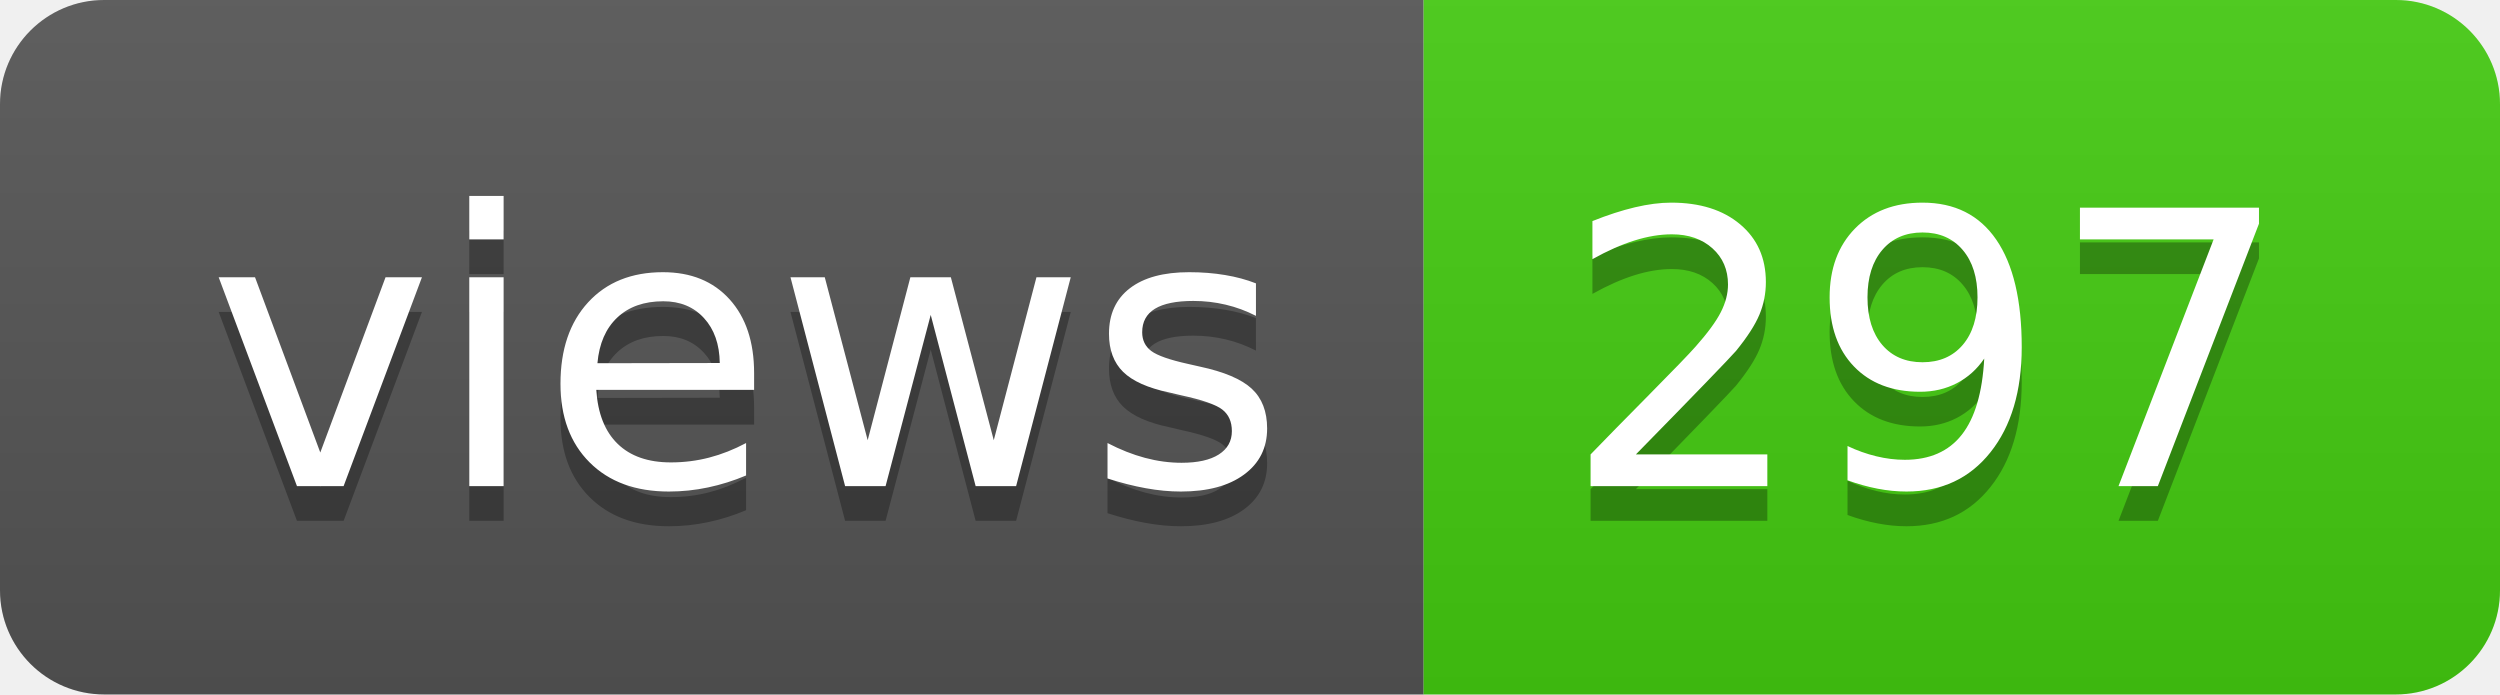
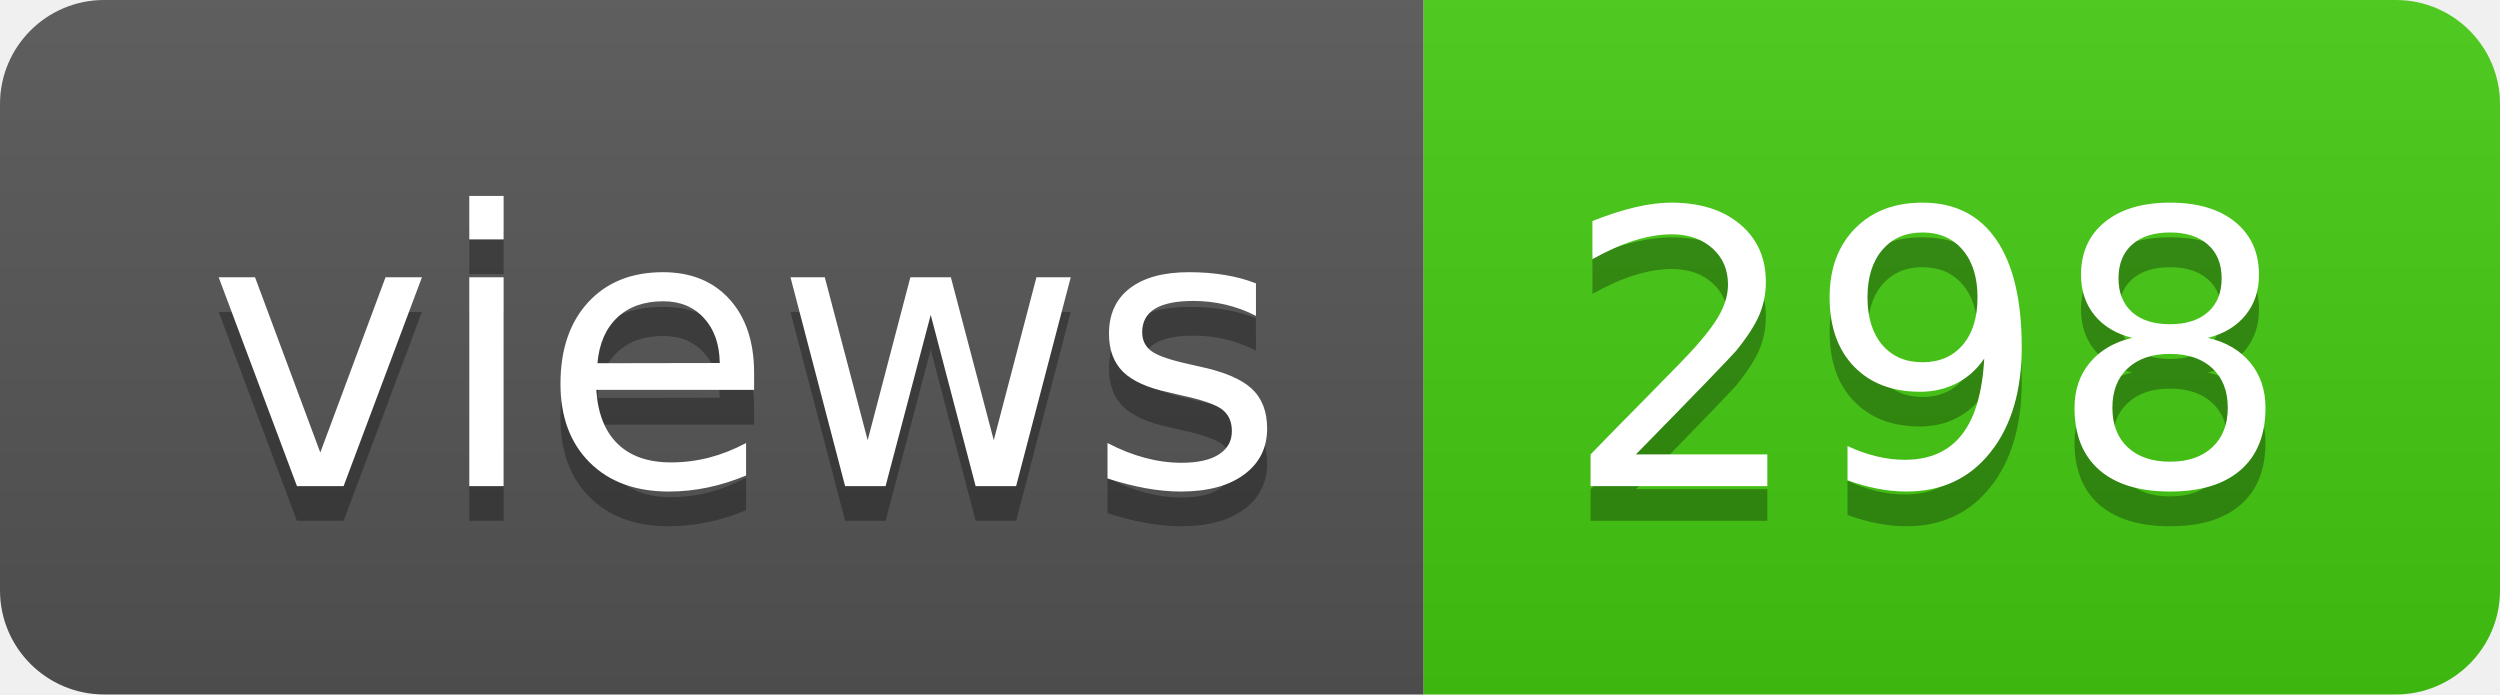
- <svg xmlns="http://www.w3.org/2000/svg" width="72" height="20" role="img" aria-label="views: 297">
+ <svg xmlns="http://www.w3.org/2000/svg" width="72" height="20" role="img" aria-label="views: 298">
  <linearGradient id="s" x2="0" y2="100%">
    <stop offset="0" stop-color="#bbb" stop-opacity=".1" />
    <stop offset="1" stop-opacity=".1" />
  </linearGradient>
  <clipPath id="r">
    <rect width="72" height="20" rx="3" fill="#fff" />
  </clipPath>
  <g clip-path="url(#r)">
    <rect width="41" height="20" fill="#555" />
    <rect x="41" width="31" height="20" fill="#4c1" />
    <rect width="72" height="20" fill="url(#s)" />
  </g>
  <g fill="#fff" text-anchor="middle" font-family="Verdana,Geneva,DejaVu Sans,sans-serif" text-rendering="geometricPrecision" font-size="110">
    <text aria-hidden="true" x="215" y="150" fill="#010101" fill-opacity=".3" transform="scale(.1)" textLength="310">views</text>
    <text x="215" y="140" transform="scale(.1)" fill="#fff" textLength="310">views</text>
-     <text aria-hidden="true" x="555" y="150" fill="#010101" fill-opacity=".3" transform="scale(.1)" textLength="210">297</text>
-     <text x="555" y="140" transform="scale(.1)" fill="#fff" textLength="210">297</text>
+     <text aria-hidden="true" x="555" y="150" fill="#010101" fill-opacity=".3" transform="scale(.1)" textLength="210">298</text>
+     <text x="555" y="140" transform="scale(.1)" fill="#fff" textLength="210">298</text>
  </g>
</svg>
